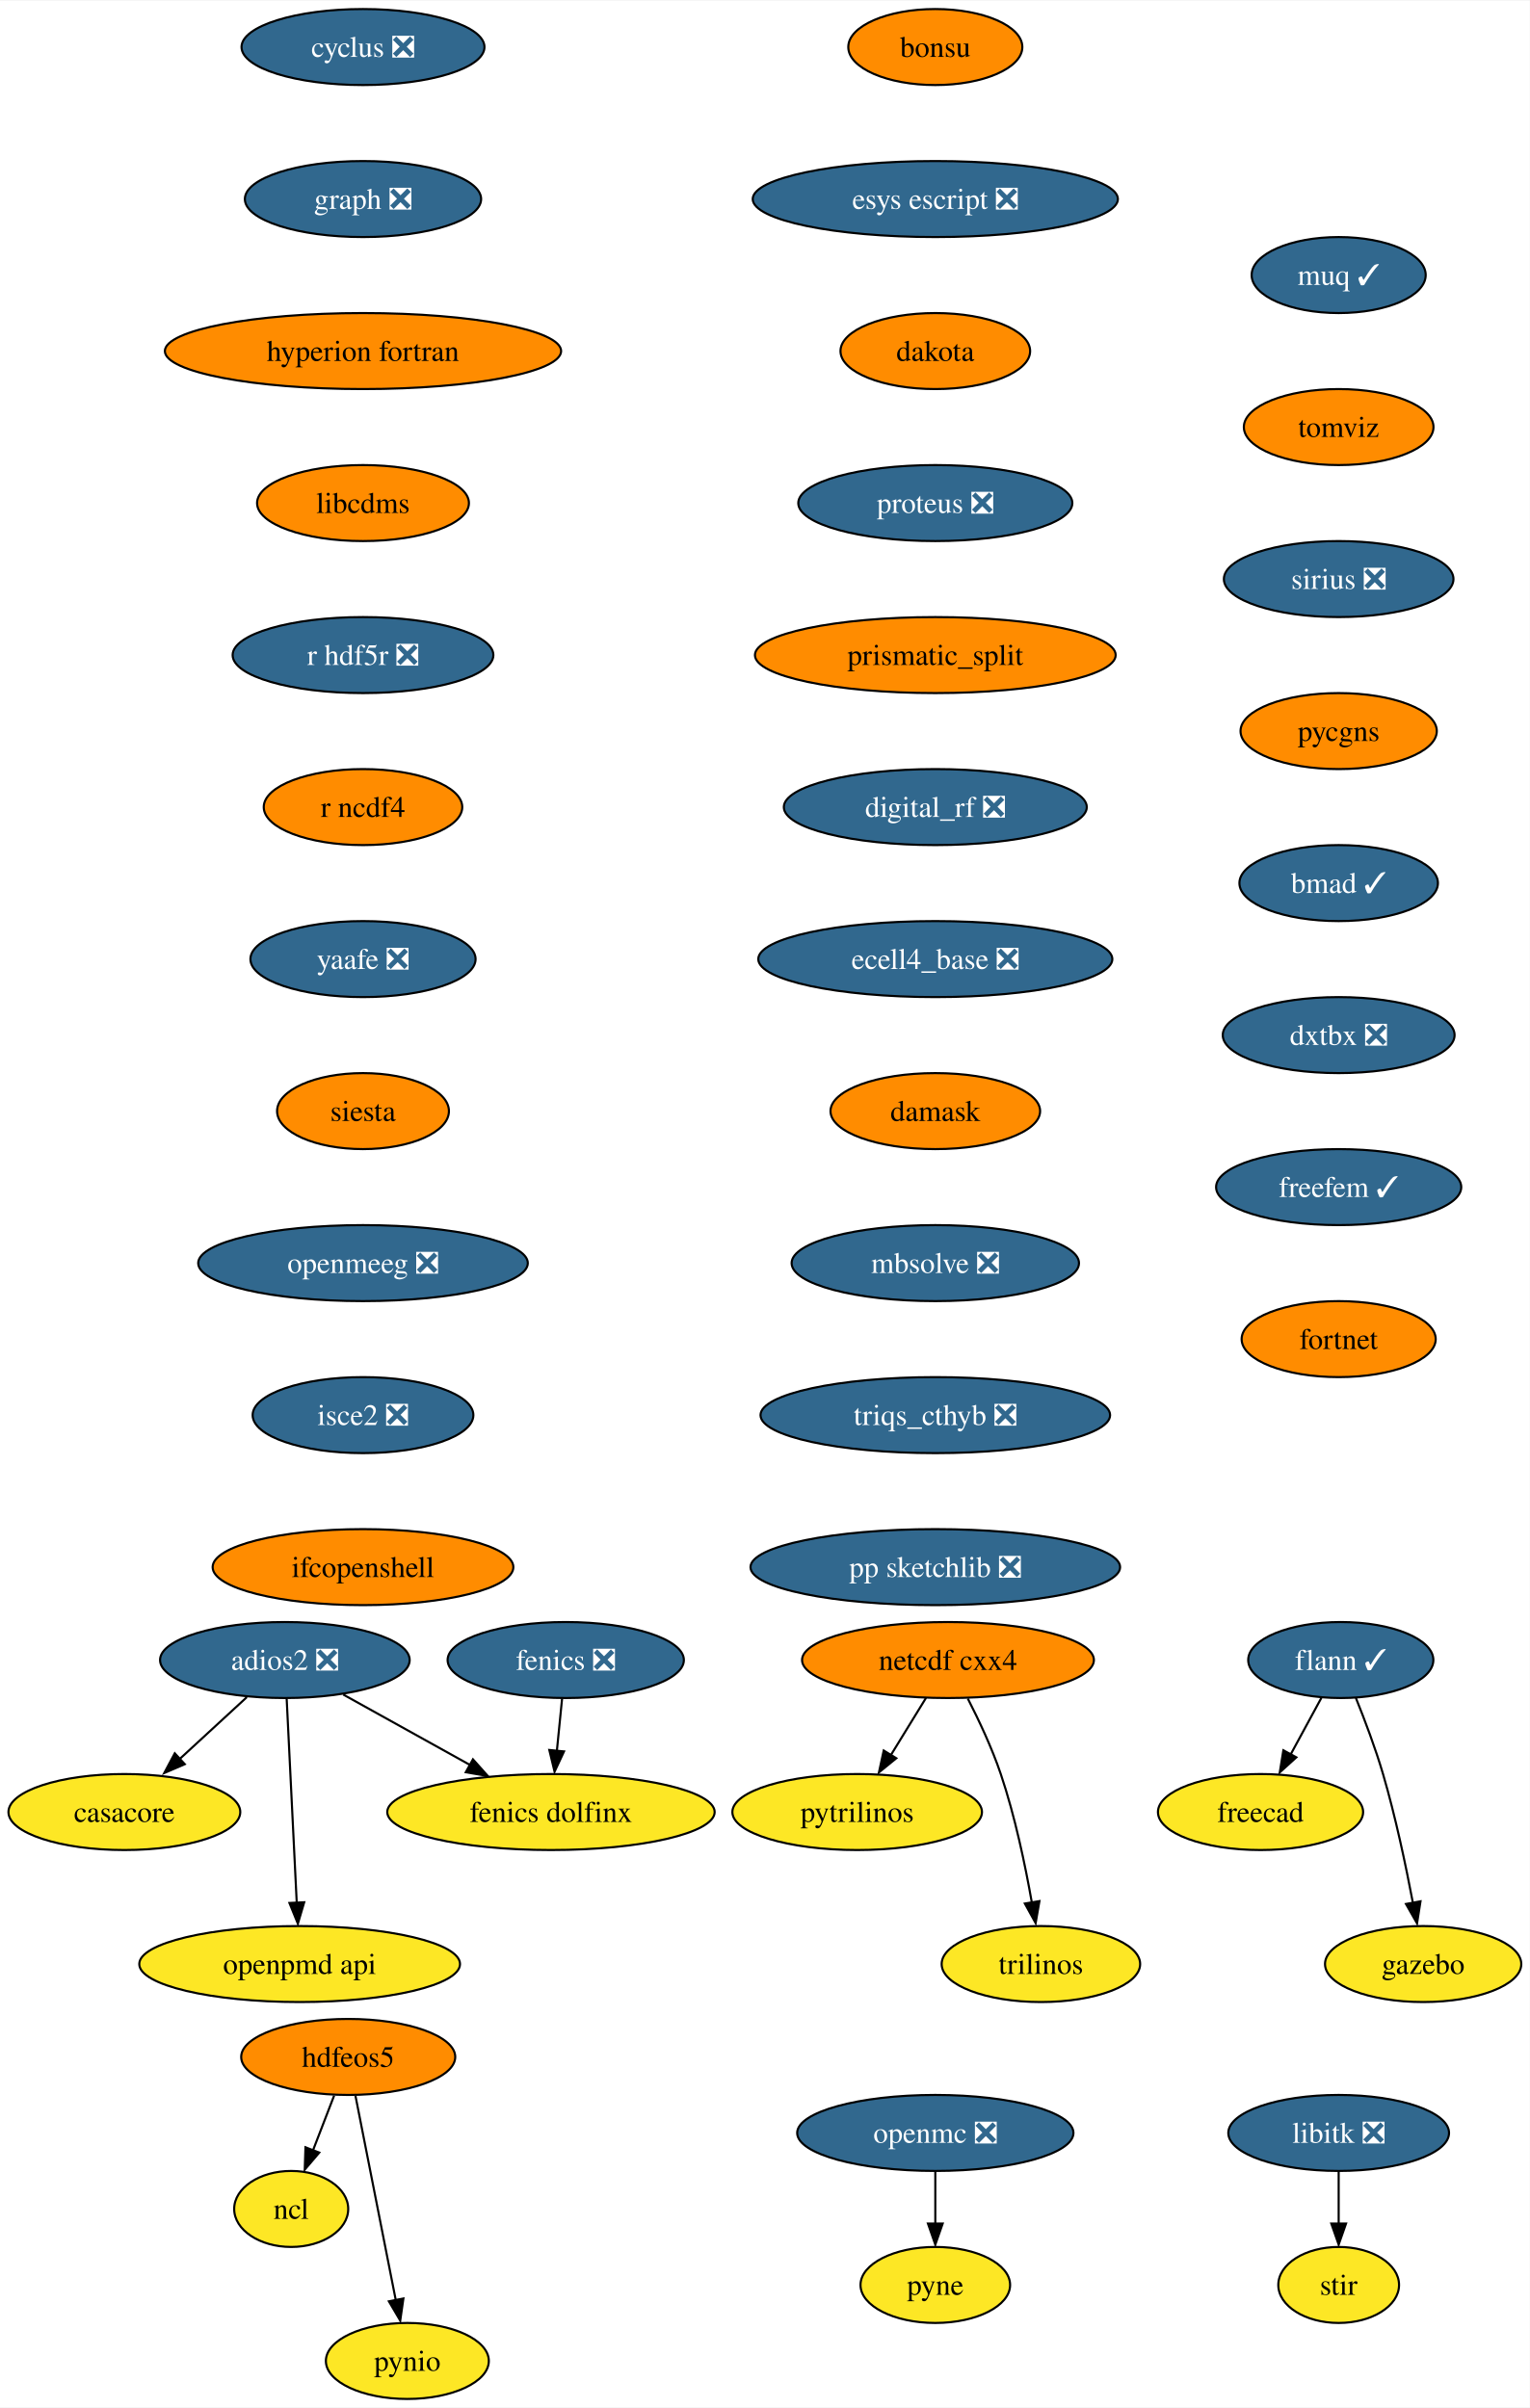
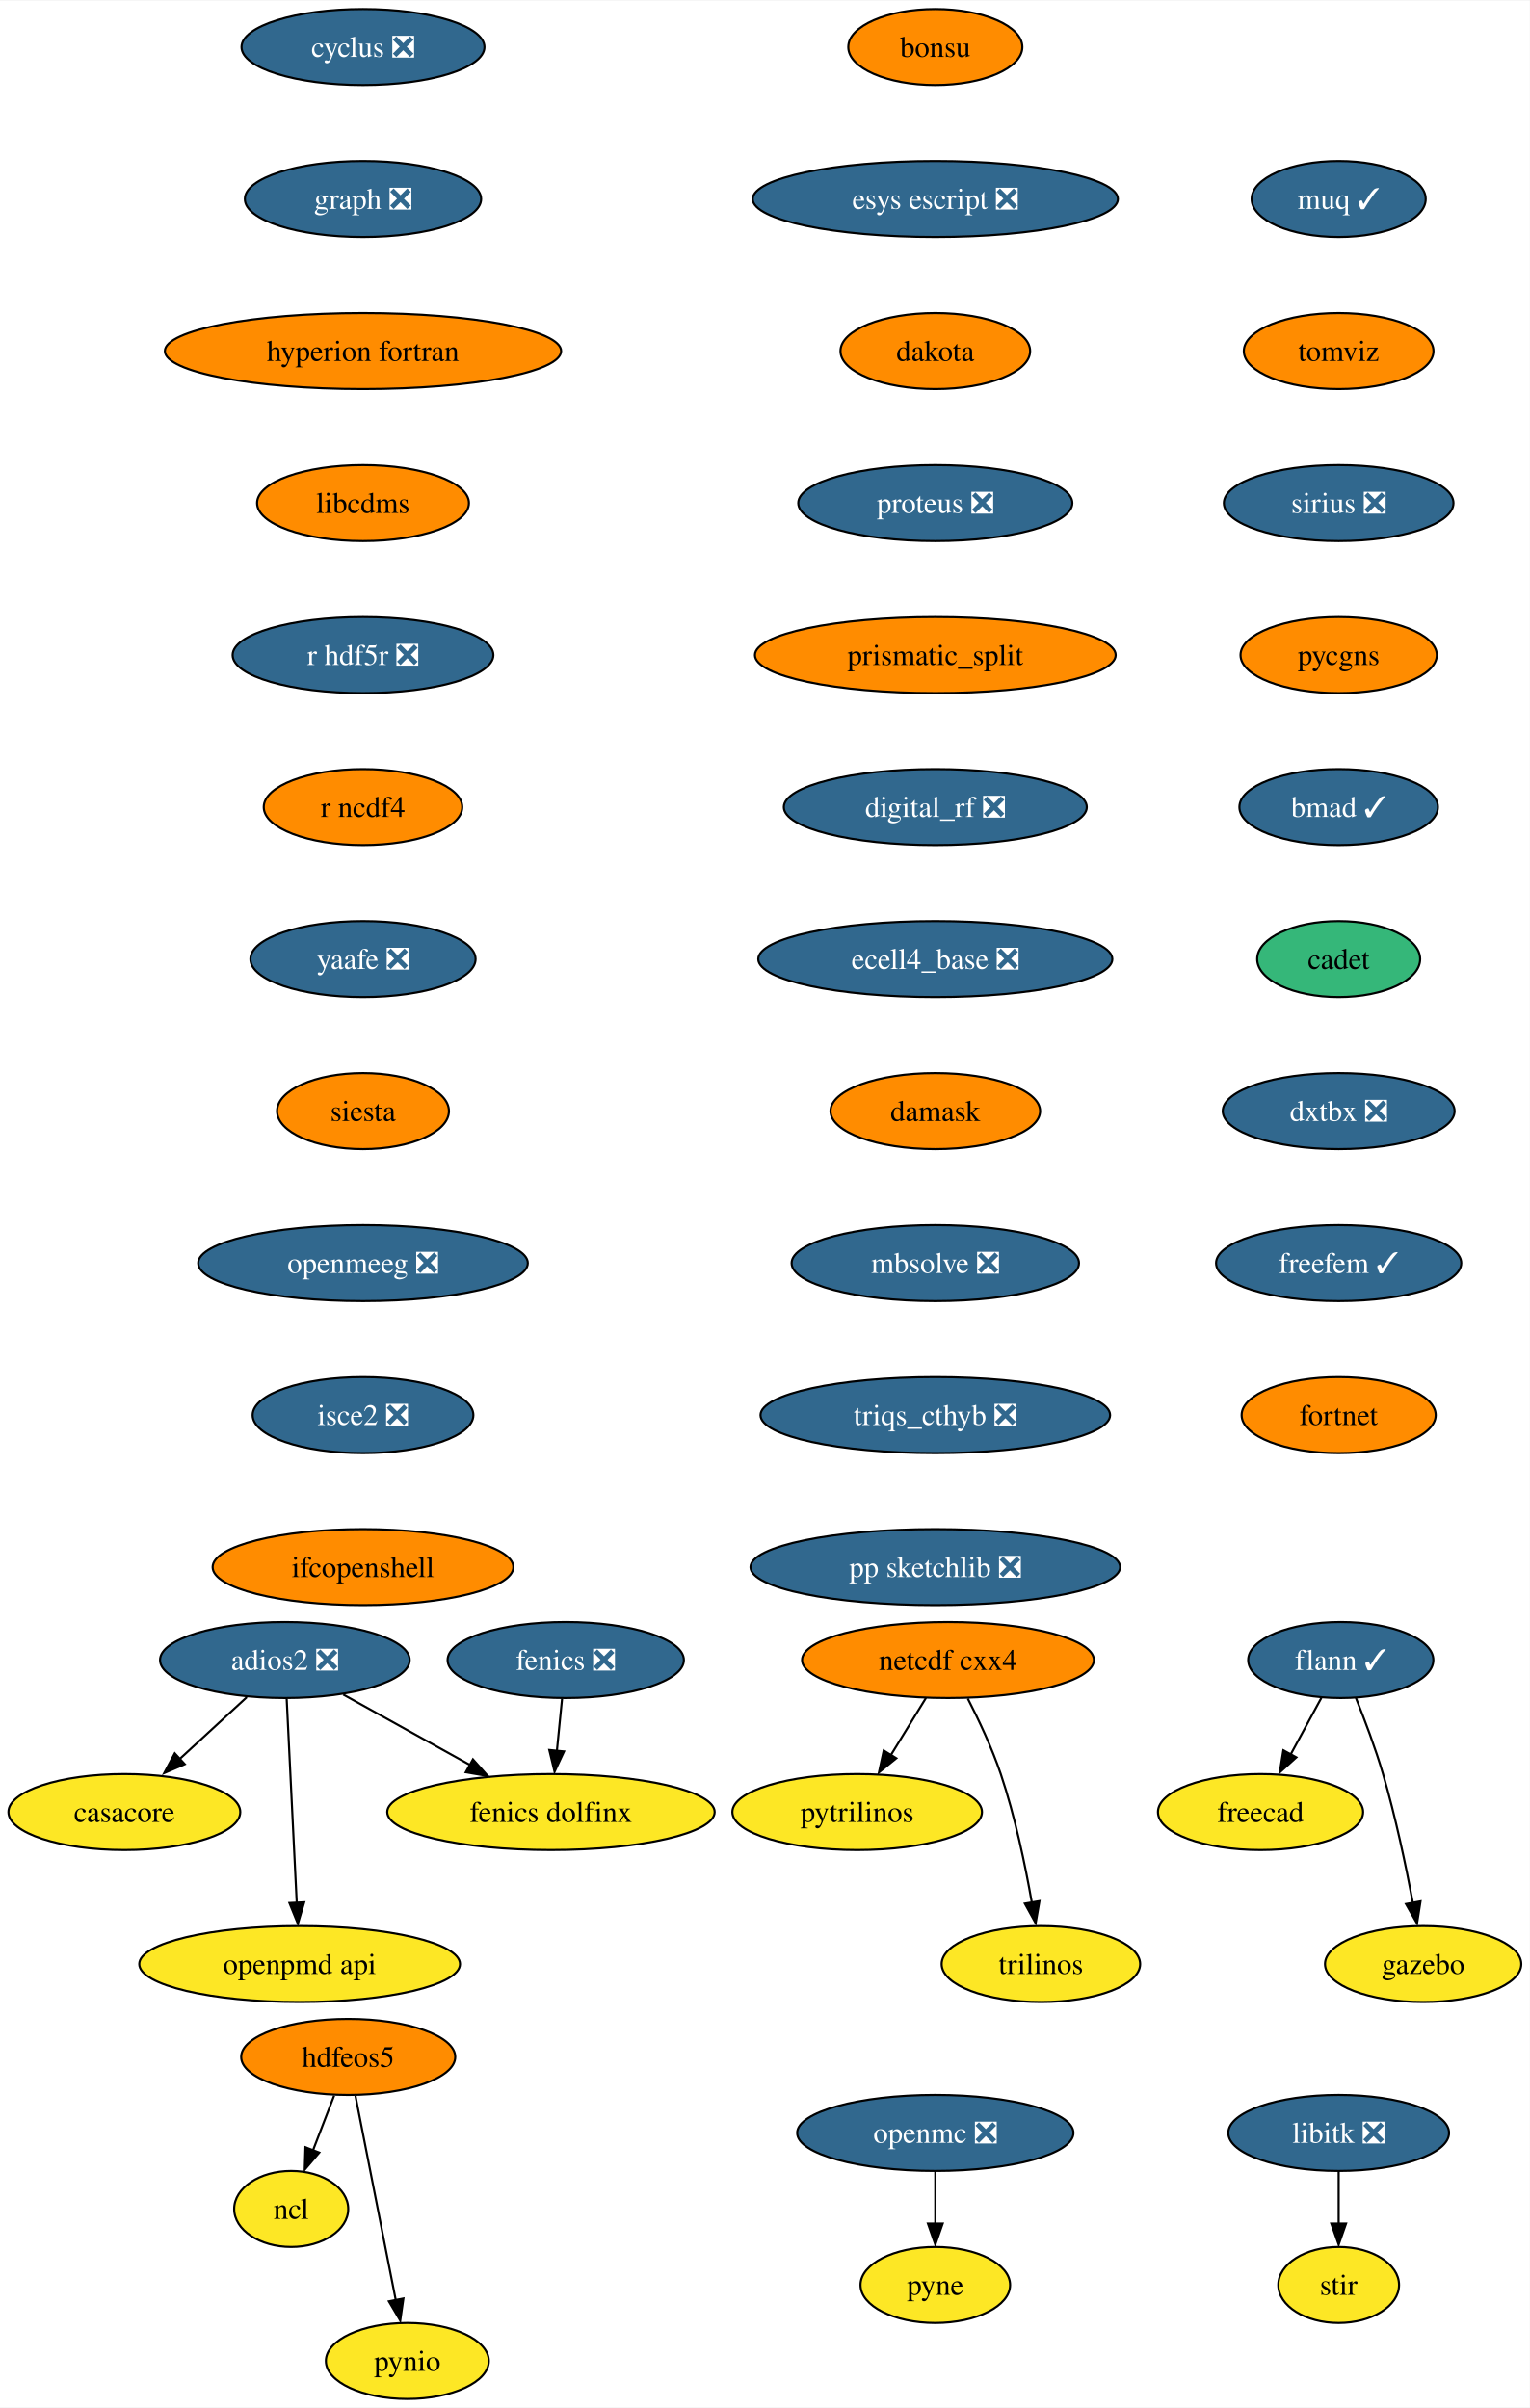
<svg xmlns="http://www.w3.org/2000/svg" xmlns:xlink="http://www.w3.org/1999/xlink" width="724pt" height="1140pt" viewBox="0.00 0.00 724.36 1140.00">
  <g id="graph0" class="graph" transform="scale(1 1) rotate(0) translate(4 1136)">
    <polygon fill="white" stroke="none" points="-4,4 -4,-1136 720.36,-1136 720.36,4 -4,4" />
    <g id="node1" class="node">
      <g id="a_node1">
        <a xlink:href="https://github.com/conda-forge/casacore-feedstock" xlink:title="casacore">
          <ellipse fill="#fde725" stroke="black" cx="54.89" cy="-278" rx="54.89" ry="18" />
          <text text-anchor="middle" x="54.89" y="-273.32" font-family="Times,serif" font-size="14.00">casacore</text>
        </a>
      </g>
    </g>
    <g id="node2" class="node">
      <g id="a_node2">
        <a xlink:href="https://github.com/conda-forge/cyclus-feedstock/pull/67" xlink:title="cyclus ❎">
          <ellipse fill="#31688e" stroke="black" cx="167.89" cy="-1114" rx="57.52" ry="18" />
          <text text-anchor="middle" x="167.89" y="-1109.33" font-family="Times,serif" font-size="14.00" fill="white">cyclus ❎</text>
        </a>
      </g>
    </g>
    <g id="node3" class="node">
      <g id="a_node3">
        <a xlink:href="https://github.com/conda-forge/graph-feedstock/pull/8" xlink:title="graph ❎">
          <ellipse fill="#31688e" stroke="black" cx="167.89" cy="-1042" rx="55.94" ry="18" />
          <text text-anchor="middle" x="167.89" y="-1037.33" font-family="Times,serif" font-size="14.00" fill="white">graph ❎</text>
        </a>
      </g>
    </g>
    <g id="node9" class="node">
      <g id="a_node9">
        <a xlink:href="https://github.com/conda-forge/hyperion-fortran-feedstock" xlink:title="hyperion fortran">
          <ellipse fill="#ff8c00" stroke="black" cx="167.89" cy="-970" rx="93.82" ry="18" />
          <text text-anchor="middle" x="167.89" y="-965.33" font-family="Times,serif" font-size="14.00">hyperion fortran</text>
        </a>
      </g>
    </g>
    <g id="node4" class="node">
      <g id="a_node4">
        <a xlink:href="https://github.com/conda-forge/fenics-feedstock/pull/174" xlink:title="fenics ❎">
          <ellipse fill="#31688e" stroke="black" cx="263.89" cy="-350" rx="55.94" ry="18" />
          <text text-anchor="middle" x="263.89" y="-345.32" font-family="Times,serif" font-size="14.00" fill="white">fenics ❎</text>
        </a>
      </g>
    </g>
    <g id="node5" class="node">
      <g id="a_node5">
        <a xlink:href="https://github.com/conda-forge/fenics-dolfinx-feedstock" xlink:title="fenics dolfinx">
          <ellipse fill="#fde725" stroke="black" cx="256.89" cy="-278" rx="77.52" ry="18" />
          <text text-anchor="middle" x="256.89" y="-273.32" font-family="Times,serif" font-size="14.00">fenics dolfinx</text>
        </a>
      </g>
    </g>
    <g id="edge2" class="edge">
      <path fill="none" stroke="black" d="M262.16,-331.7C261.41,-324.24 260.52,-315.32 259.69,-306.97" />
      <polygon fill="black" stroke="black" points="263.08,-306.71 258.6,-297.1 256.11,-307.4 263.08,-306.71" />
    </g>
    <g id="node6" class="node">
      <g id="a_node6">
        <a xlink:href="https://github.com/conda-forge/flann-feedstock/pull/35" xlink:title="flann ✓">
          <ellipse fill="#31688e" stroke="black" cx="630.89" cy="-350" rx="43.84" ry="18" />
          <text text-anchor="middle" x="630.89" y="-345.32" font-family="Times,serif" font-size="14.00" fill="white">flann ✓</text>
        </a>
      </g>
    </g>
    <g id="node7" class="node">
      <g id="a_node7">
        <a xlink:href="https://github.com/conda-forge/freecad-feedstock" xlink:title="freecad">
          <ellipse fill="#fde725" stroke="black" cx="592.89" cy="-278" rx="48.58" ry="18" />
          <text text-anchor="middle" x="592.89" y="-273.32" font-family="Times,serif" font-size="14.00">freecad</text>
        </a>
      </g>
    </g>
    <g id="edge3" class="edge">
      <path fill="none" stroke="black" d="M621.69,-332.05C617.35,-324.06 612.07,-314.33 607.22,-305.4" />
      <polygon fill="black" stroke="black" points="609.85,-303.91 602,-296.79 603.7,-307.25 609.85,-303.91" />
    </g>
    <g id="node8" class="node">
      <g id="a_node8">
        <a xlink:href="https://github.com/conda-forge/gazebo-feedstock" xlink:title="gazebo">
          <ellipse fill="#fde725" stroke="black" cx="669.89" cy="-206" rx="46.47" ry="18" />
          <text text-anchor="middle" x="669.89" y="-201.32" font-family="Times,serif" font-size="14.00">gazebo</text>
        </a>
      </g>
    </g>
    <g id="edge4" class="edge">
      <path fill="none" stroke="black" d="M638.04,-332.04C642.19,-321.74 647.29,-308.27 650.89,-296 656.81,-275.85 661.7,-252.64 665.04,-234.97" />
      <polygon fill="black" stroke="black" points="668.64,-235.72 667,-225.25 661.76,-234.46 668.64,-235.72" />
    </g>
    <g id="node13" class="node">
      <g id="a_node13">
        <a xlink:href="https://github.com/conda-forge/libcdms-feedstock" xlink:title="libcdms">
          <ellipse fill="#ff8c00" stroke="black" cx="167.89" cy="-898" rx="50.16" ry="18" />
          <text text-anchor="middle" x="167.89" y="-893.33" font-family="Times,serif" font-size="14.00">libcdms</text>
        </a>
      </g>
    </g>
    <g id="node10" class="node">
      <g id="a_node10">
        <a xlink:href="https://github.com/conda-forge/hdfeos5-feedstock" xlink:title="hdfeos5">
          <ellipse fill="#ff8c00" stroke="black" cx="160.89" cy="-162" rx="50.68" ry="18" />
          <text text-anchor="middle" x="160.89" y="-157.32" font-family="Times,serif" font-size="14.00">hdfeos5</text>
        </a>
      </g>
    </g>
    <g id="node11" class="node">
      <g id="a_node11">
        <a xlink:href="https://github.com/conda-forge/ncl-feedstock" xlink:title="ncl">
          <ellipse fill="#fde725" stroke="black" cx="133.89" cy="-90" rx="27" ry="18" />
          <text text-anchor="middle" x="133.89" y="-85.33" font-family="Times,serif" font-size="14.00">ncl</text>
        </a>
      </g>
    </g>
    <g id="edge6" class="edge">
      <path fill="none" stroke="black" d="M154.22,-143.7C151.2,-135.87 147.56,-126.44 144.2,-117.73" />
      <polygon fill="black" stroke="black" points="147.17,-116.69 140.3,-108.62 140.64,-119.21 147.17,-116.69" />
    </g>
    <g id="node12" class="node">
      <g id="a_node12">
        <a xlink:href="https://github.com/conda-forge/pynio-feedstock" xlink:title="pynio">
          <ellipse fill="#fde725" stroke="black" cx="188.89" cy="-18" rx="38.58" ry="18" />
          <text text-anchor="middle" x="188.89" y="-13.32" font-family="Times,serif" font-size="14.00">pynio</text>
        </a>
      </g>
    </g>
    <g id="edge7" class="edge">
      <path fill="none" stroke="black" d="M164.32,-143.59C169.09,-119.4 177.78,-75.36 183.44,-46.65" />
      <polygon fill="black" stroke="black" points="187.02,-47.6 185.52,-37.11 180.15,-46.24 187.02,-47.6" />
    </g>
    <g id="node14" class="node">
      <g id="a_node14">
        <a xlink:href="https://github.com/conda-forge/r-hdf5r-feedstock/pull/28" xlink:title="r hdf5r ❎">
          <ellipse fill="#31688e" stroke="black" cx="167.89" cy="-826" rx="61.73" ry="18" />
          <text text-anchor="middle" x="167.89" y="-821.33" font-family="Times,serif" font-size="14.00" fill="white">r hdf5r ❎</text>
        </a>
      </g>
    </g>
    <g id="node22" class="node">
      <g id="a_node22">
        <a xlink:href="https://github.com/conda-forge/r-ncdf4-feedstock" xlink:title="r ncdf4">
          <ellipse fill="#ff8c00" stroke="black" cx="167.89" cy="-754" rx="47" ry="18" />
          <text text-anchor="middle" x="167.89" y="-749.33" font-family="Times,serif" font-size="14.00">r ncdf4</text>
        </a>
      </g>
    </g>
    <g id="node15" class="node">
      <g id="a_node15">
        <a xlink:href="https://github.com/conda-forge/libitk-feedstock/pull/81" xlink:title="libitk ❎">
          <ellipse fill="#31688e" stroke="black" cx="629.89" cy="-126" rx="52.26" ry="18" />
          <text text-anchor="middle" x="629.89" y="-121.33" font-family="Times,serif" font-size="14.00" fill="white">libitk ❎</text>
        </a>
      </g>
    </g>
    <g id="node16" class="node">
      <g id="a_node16">
        <a xlink:href="https://github.com/conda-forge/stir-feedstock" xlink:title="stir">
          <ellipse fill="#fde725" stroke="black" cx="629.89" cy="-54" rx="28.59" ry="18" />
          <text text-anchor="middle" x="629.89" y="-49.33" font-family="Times,serif" font-size="14.00">stir</text>
        </a>
      </g>
    </g>
    <g id="edge10" class="edge">
      <path fill="none" stroke="black" d="M629.89,-107.7C629.89,-100.24 629.89,-91.32 629.89,-82.97" />
      <polygon fill="black" stroke="black" points="633.39,-83.1 629.89,-73.1 626.39,-83.1 633.39,-83.1" />
    </g>
    <g id="node17" class="node">
      <g id="a_node17">
        <a xlink:href="https://github.com/conda-forge/netcdf-cxx4-feedstock" xlink:title="netcdf cxx4">
          <ellipse fill="#ff8c00" stroke="black" cx="444.89" cy="-350" rx="69.1" ry="18" />
          <text text-anchor="middle" x="444.89" y="-345.32" font-family="Times,serif" font-size="14.00">netcdf cxx4</text>
        </a>
      </g>
    </g>
    <g id="node18" class="node">
      <g id="a_node18">
        <a xlink:href="https://github.com/conda-forge/pytrilinos-feedstock" xlink:title="pytrilinos">
          <ellipse fill="#fde725" stroke="black" cx="401.89" cy="-278" rx="59.1" ry="18" />
          <text text-anchor="middle" x="401.89" y="-273.32" font-family="Times,serif" font-size="14.00">pytrilinos</text>
        </a>
      </g>
    </g>
    <g id="edge11" class="edge">
      <path fill="none" stroke="black" d="M434.48,-332.05C429.52,-323.97 423.47,-314.12 417.93,-305.11" />
      <polygon fill="black" stroke="black" points="420.42,-303.48 412.2,-296.79 414.46,-307.14 420.42,-303.48" />
    </g>
    <g id="node19" class="node">
      <g id="a_node19">
        <a xlink:href="https://github.com/conda-forge/trilinos-feedstock" xlink:title="trilinos">
          <ellipse fill="#fde725" stroke="black" cx="488.89" cy="-206" rx="47" ry="18" />
          <text text-anchor="middle" x="488.89" y="-201.32" font-family="Times,serif" font-size="14.00">trilinos</text>
        </a>
      </g>
    </g>
    <g id="edge12" class="edge">
      <path fill="none" stroke="black" d="M454.27,-331.75C459.48,-321.59 465.73,-308.34 469.89,-296 476.61,-276.11 481.47,-252.88 484.59,-235.15" />
      <polygon fill="black" stroke="black" points="488.2,-235.82 486.4,-225.38 481.29,-234.66 488.2,-235.82" />
    </g>
    <g id="node20" class="node">
      <g id="a_node20">
        <a xlink:href="https://github.com/conda-forge/openmc-feedstock/pull/63" xlink:title="openmc ❎">
          <ellipse fill="#31688e" stroke="black" cx="438.89" cy="-126" rx="65.41" ry="18" />
          <text text-anchor="middle" x="438.89" y="-121.33" font-family="Times,serif" font-size="14.00" fill="white">openmc ❎</text>
        </a>
      </g>
    </g>
    <g id="node21" class="node">
      <g id="a_node21">
        <a xlink:href="https://github.com/conda-forge/pyne-feedstock" xlink:title="pyne">
          <ellipse fill="#fde725" stroke="black" cx="438.89" cy="-54" rx="35.42" ry="18" />
          <text text-anchor="middle" x="438.89" y="-49.33" font-family="Times,serif" font-size="14.00">pyne</text>
        </a>
      </g>
    </g>
    <g id="edge13" class="edge">
      <path fill="none" stroke="black" d="M438.89,-107.7C438.89,-100.24 438.89,-91.32 438.89,-82.97" />
      <polygon fill="black" stroke="black" points="442.39,-83.1 438.89,-73.1 435.39,-83.1 442.39,-83.1" />
    </g>
    <g id="node23" class="node">
      <g id="a_node23">
        <a xlink:href="https://github.com/conda-forge/yaafe-feedstock/pull/22" xlink:title="yaafe ❎">
          <ellipse fill="#31688e" stroke="black" cx="167.89" cy="-682" rx="53.31" ry="18" />
          <text text-anchor="middle" x="167.89" y="-677.33" font-family="Times,serif" font-size="14.00" fill="white">yaafe ❎</text>
        </a>
      </g>
    </g>
    <g id="node24" class="node">
      <g id="a_node24">
        <a xlink:href="https://github.com/conda-forge/siesta-feedstock" xlink:title="siesta">
          <ellipse fill="#ff8c00" stroke="black" cx="167.89" cy="-610" rx="40.69" ry="18" />
          <text text-anchor="middle" x="167.89" y="-605.33" font-family="Times,serif" font-size="14.00">siesta</text>
        </a>
      </g>
    </g>
    <g id="node25" class="node">
      <g id="a_node25">
        <a xlink:href="https://github.com/conda-forge/openmeeg-feedstock/pull/42" xlink:title="openmeeg ❎">
          <ellipse fill="#31688e" stroke="black" cx="167.89" cy="-538" rx="78.04" ry="18" />
          <text text-anchor="middle" x="167.89" y="-533.33" font-family="Times,serif" font-size="14.00" fill="white">openmeeg ❎</text>
        </a>
      </g>
    </g>
    <g id="node27" class="node">
      <g id="a_node27">
        <a xlink:href="https://github.com/conda-forge/isce2-feedstock/pull/62" xlink:title="isce2 ❎">
          <ellipse fill="#31688e" stroke="black" cx="167.89" cy="-466" rx="52.26" ry="18" />
          <text text-anchor="middle" x="167.89" y="-461.32" font-family="Times,serif" font-size="14.00" fill="white">isce2 ❎</text>
        </a>
      </g>
    </g>
    <g id="node26" class="node">
      <g id="a_node26">
        <a xlink:href="https://github.com/conda-forge/openpmd-api-feedstock" xlink:title="openpmd api">
          <ellipse fill="#fde725" stroke="black" cx="137.89" cy="-206" rx="75.94" ry="18" />
          <text text-anchor="middle" x="137.89" y="-201.32" font-family="Times,serif" font-size="14.00">openpmd api</text>
        </a>
      </g>
    </g>
    <g id="node28" class="node">
      <g id="a_node28">
        <a xlink:href="https://github.com/conda-forge/ifcopenshell-feedstock" xlink:title="ifcopenshell">
          <ellipse fill="#ff8c00" stroke="black" cx="167.89" cy="-394" rx="71.2" ry="18" />
          <text text-anchor="middle" x="167.89" y="-389.32" font-family="Times,serif" font-size="14.00">ifcopenshell</text>
        </a>
      </g>
    </g>
    <g id="node29" class="node">
      <g id="a_node29">
        <a xlink:href="https://github.com/conda-forge/adios2-feedstock/pull/70" xlink:title="adios2 ❎">
          <ellipse fill="#31688e" stroke="black" cx="130.89" cy="-350" rx="59.1" ry="18" />
          <text text-anchor="middle" x="130.89" y="-345.32" font-family="Times,serif" font-size="14.00" fill="white">adios2 ❎</text>
        </a>
      </g>
    </g>
    <g id="edge20" class="edge">
      <path fill="none" stroke="black" d="M112.88,-332.41C103.32,-323.61 91.4,-312.63 80.86,-302.92" />
      <polygon fill="black" stroke="black" points="83.5,-300.67 73.77,-296.47 78.76,-305.82 83.5,-300.67" />
    </g>
    <g id="edge21" class="edge">
      <path fill="none" stroke="black" d="M158.54,-333.64C176.14,-323.86 199.18,-311.06 218.54,-300.31" />
      <polygon fill="black" stroke="black" points="219.95,-302.97 226.99,-295.06 216.55,-296.85 219.95,-302.97" />
    </g>
    <g id="edge22" class="edge">
      <path fill="none" stroke="black" d="M131.75,-331.59C132.94,-307.5 135.09,-263.75 136.51,-235.03" />
      <polygon fill="black" stroke="black" points="140.05,-235.27 137.05,-225.11 133.06,-234.93 140.05,-235.27" />
    </g>
    <g id="node30" class="node">
      <g id="a_node30">
        <a xlink:href="https://github.com/conda-forge/bonsu-feedstock" xlink:title="bonsu">
          <ellipse fill="#ff8c00" stroke="black" cx="438.89" cy="-1114" rx="41.21" ry="18" />
          <text text-anchor="middle" x="438.89" y="-1109.33" font-family="Times,serif" font-size="14.00">bonsu</text>
        </a>
      </g>
    </g>
    <g id="node31" class="node">
      <g id="a_node31">
        <a xlink:href="https://github.com/conda-forge/esys-escript-feedstock/pull/61" xlink:title="esys escript ❎">
          <ellipse fill="#31688e" stroke="black" cx="438.89" cy="-1042" rx="86.46" ry="18" />
          <text text-anchor="middle" x="438.89" y="-1037.33" font-family="Times,serif" font-size="14.00" fill="white">esys escript ❎</text>
        </a>
      </g>
    </g>
    <g id="node32" class="node">
      <g id="a_node32">
        <a xlink:href="https://github.com/conda-forge/dakota-feedstock" xlink:title="dakota">
          <ellipse fill="#ff8c00" stroke="black" cx="438.89" cy="-970" rx="44.9" ry="18" />
          <text text-anchor="middle" x="438.89" y="-965.33" font-family="Times,serif" font-size="14.00">dakota</text>
        </a>
      </g>
    </g>
    <g id="node33" class="node">
      <g id="a_node33">
        <a xlink:href="https://github.com/conda-forge/proteus-feedstock/pull/53" xlink:title="proteus ❎">
          <ellipse fill="#31688e" stroke="black" cx="438.89" cy="-898" rx="64.89" ry="18" />
          <text text-anchor="middle" x="438.89" y="-893.33" font-family="Times,serif" font-size="14.00" fill="white">proteus ❎</text>
        </a>
      </g>
    </g>
    <g id="node34" class="node">
      <g id="a_node34">
        <a xlink:href="https://github.com/conda-forge/prismatic_split-feedstock" xlink:title="prismatic_split">
          <ellipse fill="#ff8c00" stroke="black" cx="438.89" cy="-826" rx="85.41" ry="18" />
          <text text-anchor="middle" x="438.89" y="-821.33" font-family="Times,serif" font-size="14.00">prismatic_split</text>
        </a>
      </g>
    </g>
    <g id="node35" class="node">
      <g id="a_node35">
        <a xlink:href="https://github.com/conda-forge/digital_rf-feedstock/pull/25" xlink:title="digital_rf ❎">
          <ellipse fill="#31688e" stroke="black" cx="438.89" cy="-754" rx="71.73" ry="18" />
          <text text-anchor="middle" x="438.89" y="-749.33" font-family="Times,serif" font-size="14.00" fill="white">digital_rf ❎</text>
        </a>
      </g>
    </g>
    <g id="node36" class="node">
      <g id="a_node36">
        <a xlink:href="https://github.com/conda-forge/ecell4_base-feedstock/pull/22" xlink:title="ecell4_base ❎">
          <ellipse fill="#31688e" stroke="black" cx="438.89" cy="-682" rx="83.83" ry="18" />
          <text text-anchor="middle" x="438.89" y="-677.33" font-family="Times,serif" font-size="14.00" fill="white">ecell4_base ❎</text>
        </a>
      </g>
    </g>
    <g id="node37" class="node">
      <g id="a_node37">
        <a xlink:href="https://github.com/conda-forge/damask-feedstock" xlink:title="damask">
          <ellipse fill="#ff8c00" stroke="black" cx="438.89" cy="-610" rx="49.63" ry="18" />
          <text text-anchor="middle" x="438.89" y="-605.33" font-family="Times,serif" font-size="14.00">damask</text>
        </a>
      </g>
    </g>
    <g id="node38" class="node">
      <g id="a_node38">
        <a xlink:href="https://github.com/conda-forge/mbsolve-feedstock/pull/14" xlink:title="mbsolve ❎">
          <ellipse fill="#31688e" stroke="black" cx="438.89" cy="-538" rx="68.04" ry="18" />
          <text text-anchor="middle" x="438.89" y="-533.33" font-family="Times,serif" font-size="14.00" fill="white">mbsolve ❎</text>
        </a>
      </g>
    </g>
    <g id="node39" class="node">
      <g id="a_node39">
        <a xlink:href="https://github.com/conda-forge/triqs_cthyb-feedstock/pull/29" xlink:title="triqs_cthyb ❎">
          <ellipse fill="#31688e" stroke="black" cx="438.89" cy="-466" rx="82.77" ry="18" />
          <text text-anchor="middle" x="438.89" y="-461.32" font-family="Times,serif" font-size="14.00" fill="white">triqs_cthyb ❎</text>
        </a>
      </g>
    </g>
    <g id="node40" class="node">
      <g id="a_node40">
        <a xlink:href="https://github.com/conda-forge/pp-sketchlib-feedstock/pull/38" xlink:title="pp sketchlib ❎">
          <ellipse fill="#31688e" stroke="black" cx="438.89" cy="-394" rx="87.51" ry="18" />
          <text text-anchor="middle" x="438.89" y="-389.32" font-family="Times,serif" font-size="14.00" fill="white">pp sketchlib ❎</text>
        </a>
      </g>
    </g>
    <g id="node41" class="node">
      <g id="a_node41">
        <a xlink:href="https://github.com/conda-forge/muq-feedstock/pull/31" xlink:title="muq ✓">
-           <ellipse fill="#31688e" stroke="black" cx="629.89" cy="-1006" rx="41.21" ry="18" />
-           <text text-anchor="middle" x="629.89" y="-1001.33" font-family="Times,serif" font-size="14.00" fill="white">muq ✓</text>
+           <ellipse fill="#31688e" stroke="black" cx="629.89" cy="-1042" rx="41.21" ry="18" />
+           <text text-anchor="middle" x="629.89" y="-1037.33" font-family="Times,serif" font-size="14.00" fill="white">muq ✓</text>
        </a>
      </g>
    </g>
    <g id="node42" class="node">
      <g id="a_node42">
        <a xlink:href="https://github.com/conda-forge/tomviz-feedstock" xlink:title="tomviz">
-           <ellipse fill="#ff8c00" stroke="black" cx="629.89" cy="-934" rx="44.9" ry="18" />
-           <text text-anchor="middle" x="629.89" y="-929.33" font-family="Times,serif" font-size="14.00">tomviz</text>
+           <ellipse fill="#ff8c00" stroke="black" cx="629.89" cy="-970" rx="44.9" ry="18" />
+           <text text-anchor="middle" x="629.89" y="-965.33" font-family="Times,serif" font-size="14.00">tomviz</text>
        </a>
      </g>
    </g>
    <g id="node43" class="node">
      <g id="a_node43">
        <a xlink:href="https://github.com/conda-forge/sirius-feedstock/pull/19" xlink:title="sirius ❎">
-           <ellipse fill="#31688e" stroke="black" cx="629.89" cy="-862" rx="54.36" ry="18" />
-           <text text-anchor="middle" x="629.89" y="-857.33" font-family="Times,serif" font-size="14.00" fill="white">sirius ❎</text>
+           <ellipse fill="#31688e" stroke="black" cx="629.89" cy="-898" rx="54.36" ry="18" />
+           <text text-anchor="middle" x="629.89" y="-893.33" font-family="Times,serif" font-size="14.00" fill="white">sirius ❎</text>
        </a>
      </g>
    </g>
    <g id="node44" class="node">
      <g id="a_node44">
        <a xlink:href="https://github.com/conda-forge/pycgns-feedstock" xlink:title="pycgns">
-           <ellipse fill="#ff8c00" stroke="black" cx="629.89" cy="-790" rx="46.47" ry="18" />
-           <text text-anchor="middle" x="629.89" y="-785.33" font-family="Times,serif" font-size="14.00">pycgns</text>
+           <ellipse fill="#ff8c00" stroke="black" cx="629.89" cy="-826" rx="46.47" ry="18" />
+           <text text-anchor="middle" x="629.89" y="-821.33" font-family="Times,serif" font-size="14.00">pycgns</text>
        </a>
      </g>
    </g>
    <g id="node45" class="node">
      <g id="a_node45">
        <a xlink:href="https://github.com/conda-forge/bmad-feedstock/pull/200" xlink:title="bmad ✓">
-           <ellipse fill="#31688e" stroke="black" cx="629.89" cy="-718" rx="47" ry="18" />
-           <text text-anchor="middle" x="629.89" y="-713.33" font-family="Times,serif" font-size="14.00" fill="white">bmad ✓</text>
+           <ellipse fill="#31688e" stroke="black" cx="629.89" cy="-754" rx="47" ry="18" />
+           <text text-anchor="middle" x="629.89" y="-749.33" font-family="Times,serif" font-size="14.00" fill="white">bmad ✓</text>
        </a>
      </g>
    </g>
    <g id="node46" class="node">
      <g id="a_node46">
-         <a xlink:href="https://github.com/conda-forge/dxtbx-feedstock/pull/33" xlink:title="dxtbx ❎">
-           <ellipse fill="#31688e" stroke="black" cx="629.89" cy="-646" rx="54.89" ry="18" />
-           <text text-anchor="middle" x="629.89" y="-641.33" font-family="Times,serif" font-size="14.00" fill="white">dxtbx ❎</text>
+         <a xlink:href="https://github.com/conda-forge/cadet-feedstock" xlink:title="cadet">
+           <ellipse fill="#35b779" stroke="black" cx="629.89" cy="-682" rx="38.58" ry="18" />
+           <text text-anchor="middle" x="629.89" y="-677.33" font-family="Times,serif" font-size="14.00">cadet</text>
        </a>
      </g>
    </g>
    <g id="node47" class="node">
      <g id="a_node47">
-         <a xlink:href="https://github.com/conda-forge/freefem-feedstock/pull/3" xlink:title="freefem ✓">
-           <ellipse fill="#31688e" stroke="black" cx="629.89" cy="-574" rx="58.05" ry="18" />
-           <text text-anchor="middle" x="629.89" y="-569.33" font-family="Times,serif" font-size="14.00" fill="white">freefem ✓</text>
+         <a xlink:href="https://github.com/conda-forge/dxtbx-feedstock/pull/33" xlink:title="dxtbx ❎">
+           <ellipse fill="#31688e" stroke="black" cx="629.89" cy="-610" rx="54.89" ry="18" />
+           <text text-anchor="middle" x="629.89" y="-605.33" font-family="Times,serif" font-size="14.00" fill="white">dxtbx ❎</text>
        </a>
      </g>
    </g>
    <g id="node48" class="node">
      <g id="a_node48">
+         <a xlink:href="https://github.com/conda-forge/freefem-feedstock/pull/3" xlink:title="freefem ✓">
+           <ellipse fill="#31688e" stroke="black" cx="629.89" cy="-538" rx="58.05" ry="18" />
+           <text text-anchor="middle" x="629.89" y="-533.33" font-family="Times,serif" font-size="14.00" fill="white">freefem ✓</text>
+         </a>
+       </g>
+     </g>
+     <g id="node49" class="node">
+       <g id="a_node49">
        <a xlink:href="https://github.com/conda-forge/fortnet-feedstock" xlink:title="fortnet">
-           <ellipse fill="#ff8c00" stroke="black" cx="629.89" cy="-502" rx="45.95" ry="18" />
-           <text text-anchor="middle" x="629.89" y="-497.32" font-family="Times,serif" font-size="14.00">fortnet</text>
+           <ellipse fill="#ff8c00" stroke="black" cx="629.89" cy="-466" rx="45.95" ry="18" />
+           <text text-anchor="middle" x="629.89" y="-461.32" font-family="Times,serif" font-size="14.00">fortnet</text>
        </a>
      </g>
    </g>
  </g>
</svg>
